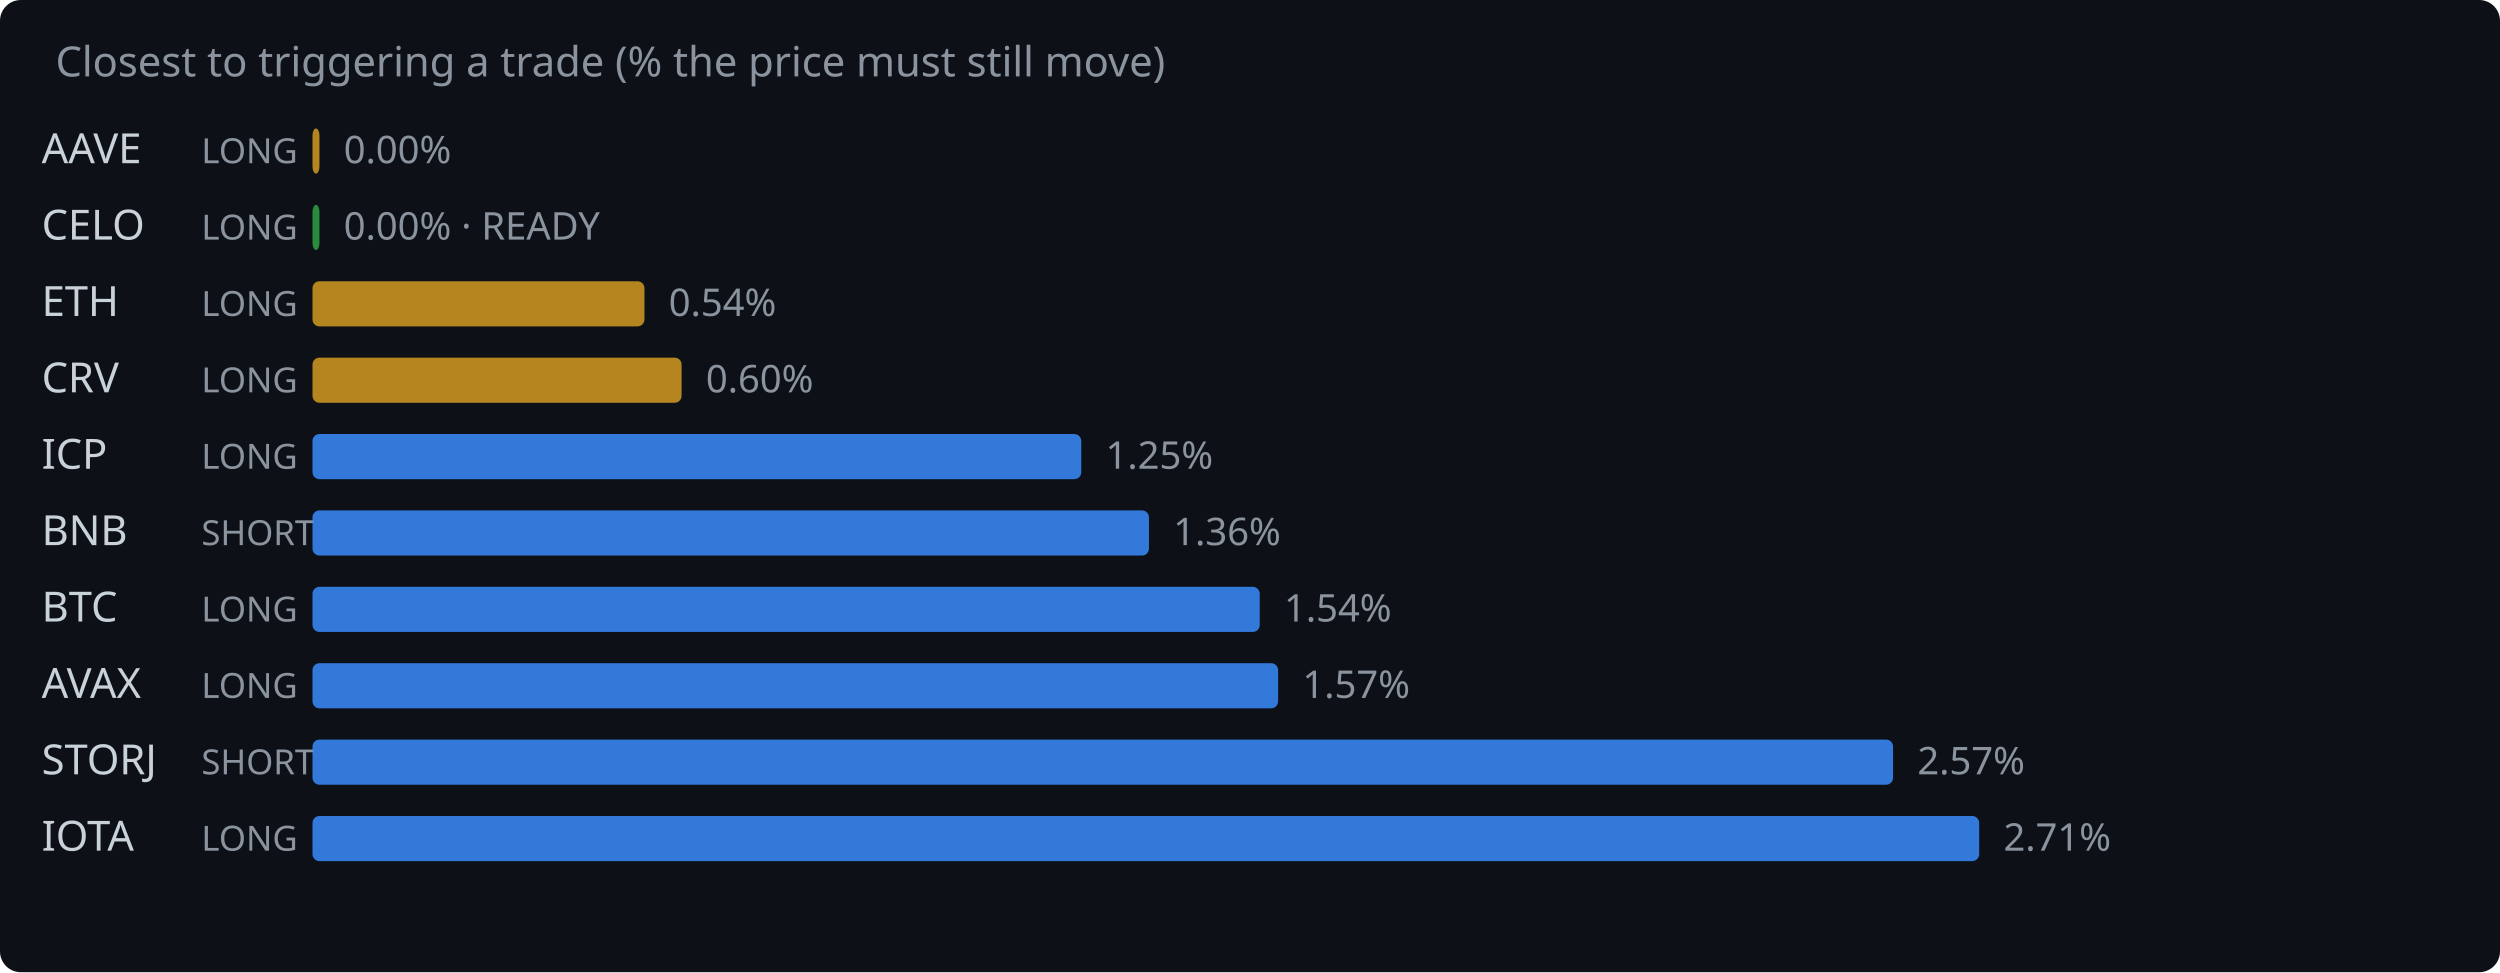
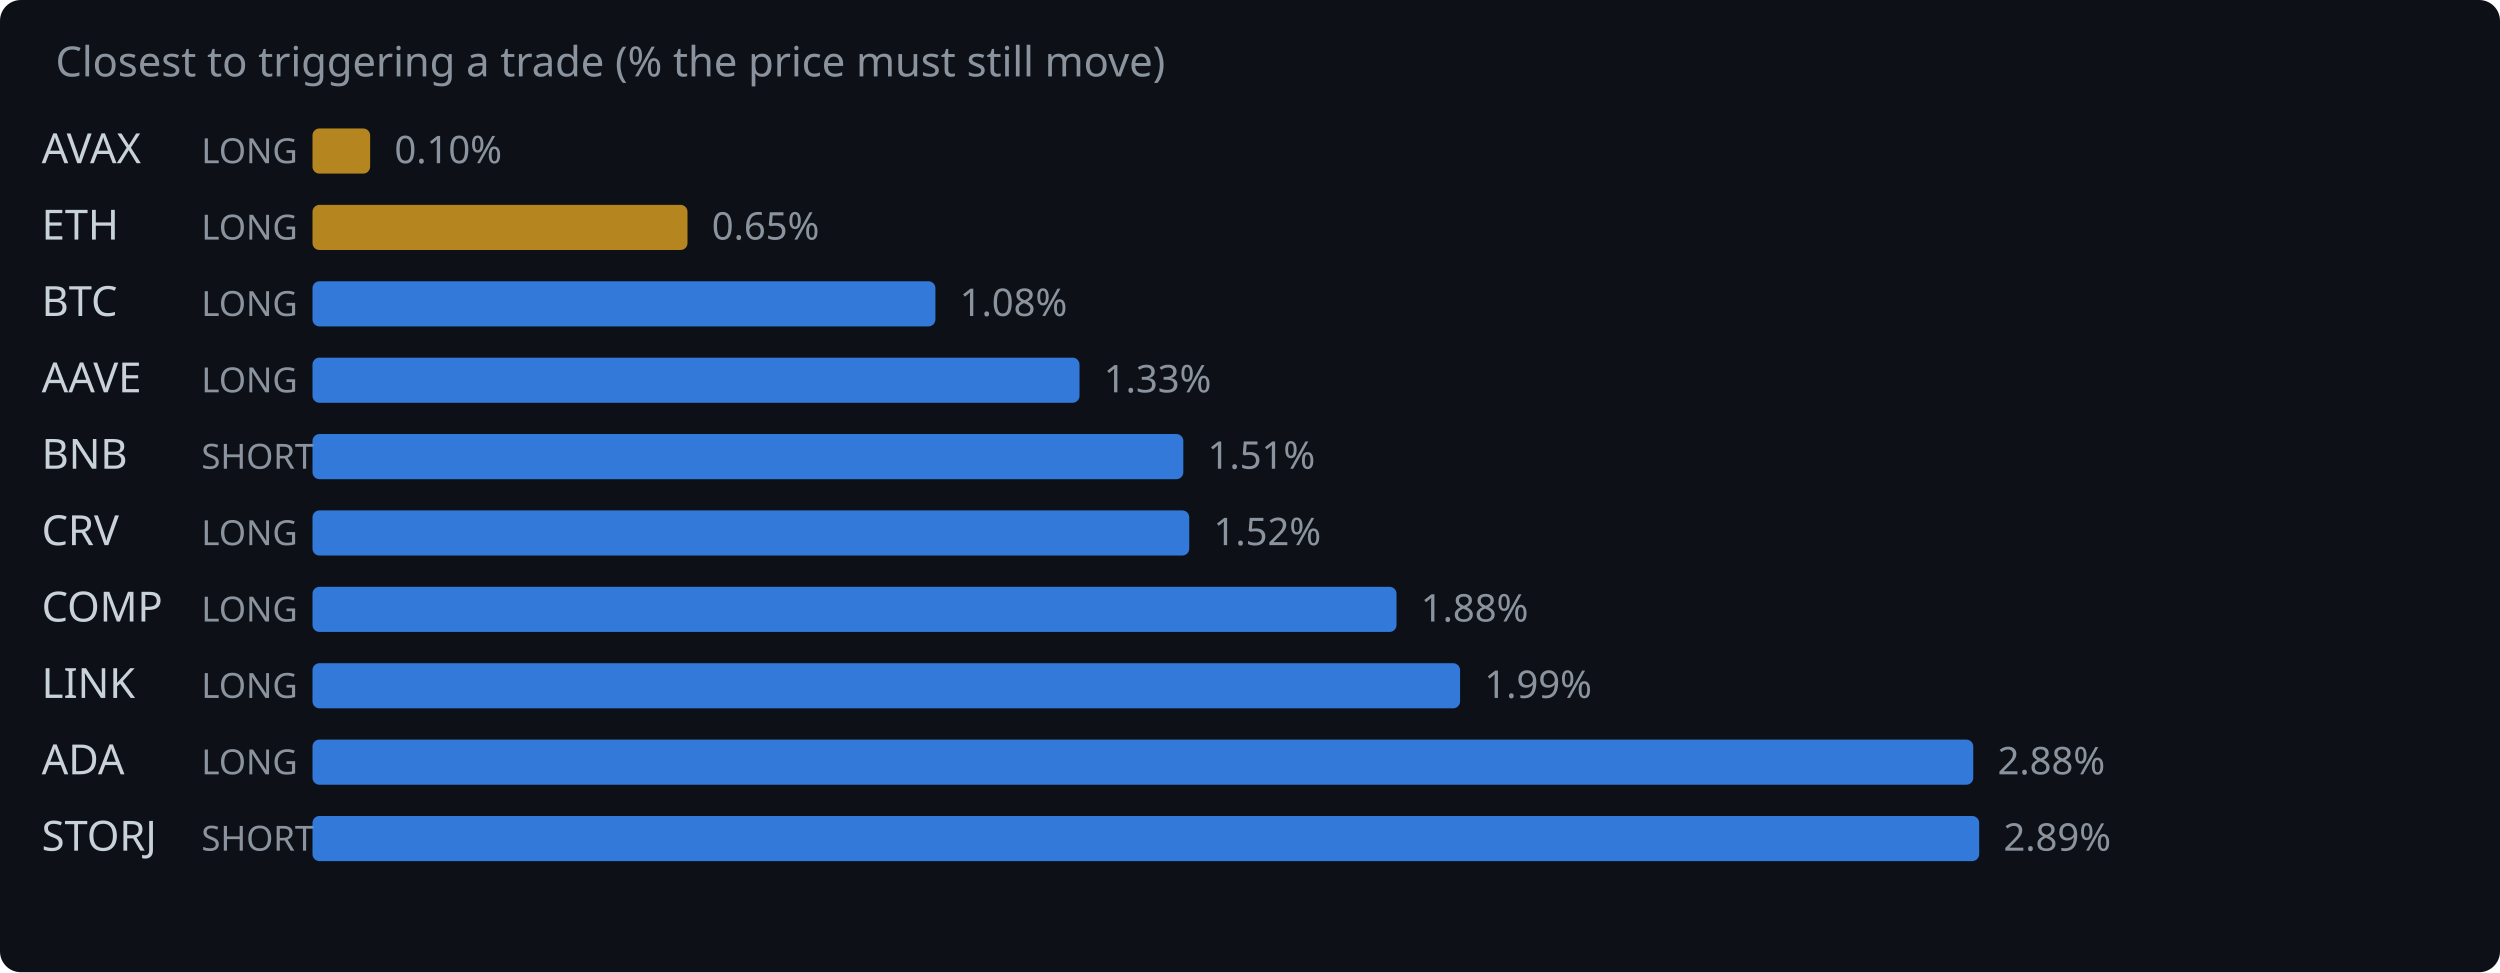
<svg xmlns="http://www.w3.org/2000/svg" width="720" height="280" viewBox="0 0 720 280">
  <rect width="720" height="280" fill="#0d1117" rx="6" />
  <text x="16" y="22" fill="#8b949e" font-family="system-ui,sans-serif" font-size="12">Closest to triggering a trade (% the price must still move)</text>
-   <text x="12" y="47" fill="#c9d1d9" font-family="system-ui,sans-serif" font-size="12">AAVE</text>
+   <text x="12" y="47" fill="#c9d1d9" font-family="system-ui,sans-serif" font-size="12">AVAX</text>
  <text x="58" y="47" fill="#8b949e" font-family="system-ui,sans-serif" font-size="10">LONG</text>
-   <rect x="90" y="37" width="2.0" height="13" rx="2" fill="#d29922" opacity="0.85" />
-   <text x="99.0" y="47" fill="#8b949e" font-family="system-ui,sans-serif" font-size="11">0.00%</text>
-   <text x="12" y="69" fill="#c9d1d9" font-family="system-ui,sans-serif" font-size="12">CELO</text>
+   <rect x="90" y="37" width="16.6" height="13" rx="2" fill="#d29922" opacity="0.85" />
+   <text x="113.6" y="47" fill="#8b949e" font-family="system-ui,sans-serif" font-size="11">0.10%</text>
+   <text x="12" y="69" fill="#c9d1d9" font-family="system-ui,sans-serif" font-size="12">ETH</text>
  <text x="58" y="69" fill="#8b949e" font-family="system-ui,sans-serif" font-size="10">LONG</text>
-   <rect x="90" y="59" width="2.0" height="13" rx="2" fill="#2ea043" opacity="0.85" />
-   <text x="99.0" y="69" fill="#8b949e" font-family="system-ui,sans-serif" font-size="11">0.00% · READY</text>
-   <text x="12" y="91" fill="#c9d1d9" font-family="system-ui,sans-serif" font-size="12">ETH</text>
+   <rect x="90" y="59" width="108.0" height="13" rx="2" fill="#d29922" opacity="0.85" />
+   <text x="205.0" y="69" fill="#8b949e" font-family="system-ui,sans-serif" font-size="11">0.65%</text>
+   <text x="12" y="91" fill="#c9d1d9" font-family="system-ui,sans-serif" font-size="12">BTC</text>
  <text x="58" y="91" fill="#8b949e" font-family="system-ui,sans-serif" font-size="10">LONG</text>
-   <rect x="90" y="81" width="95.6" height="13" rx="2" fill="#d29922" opacity="0.85" />
-   <text x="192.6" y="91" fill="#8b949e" font-family="system-ui,sans-serif" font-size="11">0.54%</text>
-   <text x="12" y="113" fill="#c9d1d9" font-family="system-ui,sans-serif" font-size="12">CRV</text>
+   <rect x="90" y="81" width="179.4" height="13" rx="2" fill="#388bfd" opacity="0.85" />
+   <text x="276.4" y="91" fill="#8b949e" font-family="system-ui,sans-serif" font-size="11">1.08%</text>
+   <text x="12" y="113" fill="#c9d1d9" font-family="system-ui,sans-serif" font-size="12">AAVE</text>
  <text x="58" y="113" fill="#8b949e" font-family="system-ui,sans-serif" font-size="10">LONG</text>
-   <rect x="90" y="103" width="106.3" height="13" rx="2" fill="#d29922" opacity="0.85" />
-   <text x="203.3" y="113" fill="#8b949e" font-family="system-ui,sans-serif" font-size="11">0.60%</text>
-   <text x="12" y="135" fill="#c9d1d9" font-family="system-ui,sans-serif" font-size="12">ICP</text>
-   <text x="58" y="135" fill="#8b949e" font-family="system-ui,sans-serif" font-size="10">LONG</text>
-   <rect x="90" y="125" width="221.4" height="13" rx="2" fill="#388bfd" opacity="0.85" />
-   <text x="318.4" y="135" fill="#8b949e" font-family="system-ui,sans-serif" font-size="11">1.25%</text>
-   <text x="12" y="157" fill="#c9d1d9" font-family="system-ui,sans-serif" font-size="12">BNB</text>
-   <text x="58" y="157" fill="#8b949e" font-family="system-ui,sans-serif" font-size="10">SHORT</text>
-   <rect x="90" y="147" width="240.9" height="13" rx="2" fill="#388bfd" opacity="0.85" />
-   <text x="337.9" y="157" fill="#8b949e" font-family="system-ui,sans-serif" font-size="11">1.36%</text>
-   <text x="12" y="179" fill="#c9d1d9" font-family="system-ui,sans-serif" font-size="12">BTC</text>
+   <rect x="90" y="103" width="220.9" height="13" rx="2" fill="#388bfd" opacity="0.85" />
+   <text x="317.9" y="113" fill="#8b949e" font-family="system-ui,sans-serif" font-size="11">1.33%</text>
+   <text x="12" y="135" fill="#c9d1d9" font-family="system-ui,sans-serif" font-size="12">BNB</text>
+   <text x="58" y="135" fill="#8b949e" font-family="system-ui,sans-serif" font-size="10">SHORT</text>
+   <rect x="90" y="125" width="250.8" height="13" rx="2" fill="#388bfd" opacity="0.85" />
+   <text x="347.8" y="135" fill="#8b949e" font-family="system-ui,sans-serif" font-size="11">1.51%</text>
+   <text x="12" y="157" fill="#c9d1d9" font-family="system-ui,sans-serif" font-size="12">CRV</text>
+   <text x="58" y="157" fill="#8b949e" font-family="system-ui,sans-serif" font-size="10">LONG</text>
+   <rect x="90" y="147" width="252.5" height="13" rx="2" fill="#388bfd" opacity="0.85" />
+   <text x="349.5" y="157" fill="#8b949e" font-family="system-ui,sans-serif" font-size="11">1.52%</text>
+   <text x="12" y="179" fill="#c9d1d9" font-family="system-ui,sans-serif" font-size="12">COMP</text>
  <text x="58" y="179" fill="#8b949e" font-family="system-ui,sans-serif" font-size="10">LONG</text>
-   <rect x="90" y="169" width="272.8" height="13" rx="2" fill="#388bfd" opacity="0.85" />
-   <text x="369.8" y="179" fill="#8b949e" font-family="system-ui,sans-serif" font-size="11">1.54%</text>
-   <text x="12" y="201" fill="#c9d1d9" font-family="system-ui,sans-serif" font-size="12">AVAX</text>
+   <rect x="90" y="169" width="312.2" height="13" rx="2" fill="#388bfd" opacity="0.85" />
+   <text x="409.2" y="179" fill="#8b949e" font-family="system-ui,sans-serif" font-size="11">1.88%</text>
+   <text x="12" y="201" fill="#c9d1d9" font-family="system-ui,sans-serif" font-size="12">LINK</text>
  <text x="58" y="201" fill="#8b949e" font-family="system-ui,sans-serif" font-size="10">LONG</text>
-   <rect x="90" y="191" width="278.1" height="13" rx="2" fill="#388bfd" opacity="0.85" />
-   <text x="375.1" y="201" fill="#8b949e" font-family="system-ui,sans-serif" font-size="11">1.57%</text>
-   <text x="12" y="223" fill="#c9d1d9" font-family="system-ui,sans-serif" font-size="12">STORJ</text>
-   <text x="58" y="223" fill="#8b949e" font-family="system-ui,sans-serif" font-size="10">SHORT</text>
-   <rect x="90" y="213" width="455.2" height="13" rx="2" fill="#388bfd" opacity="0.85" />
-   <text x="552.2" y="223" fill="#8b949e" font-family="system-ui,sans-serif" font-size="11">2.57%</text>
-   <text x="12" y="245" fill="#c9d1d9" font-family="system-ui,sans-serif" font-size="12">IOTA</text>
-   <text x="58" y="245" fill="#8b949e" font-family="system-ui,sans-serif" font-size="10">LONG</text>
+   <rect x="90" y="191" width="330.5" height="13" rx="2" fill="#388bfd" opacity="0.85" />
+   <text x="427.5" y="201" fill="#8b949e" font-family="system-ui,sans-serif" font-size="11">1.99%</text>
+   <text x="12" y="223" fill="#c9d1d9" font-family="system-ui,sans-serif" font-size="12">ADA</text>
+   <text x="58" y="223" fill="#8b949e" font-family="system-ui,sans-serif" font-size="10">LONG</text>
+   <rect x="90" y="213" width="478.3" height="13" rx="2" fill="#388bfd" opacity="0.85" />
+   <text x="575.3" y="223" fill="#8b949e" font-family="system-ui,sans-serif" font-size="11">2.88%</text>
+   <text x="12" y="245" fill="#c9d1d9" font-family="system-ui,sans-serif" font-size="12">STORJ</text>
+   <text x="58" y="245" fill="#8b949e" font-family="system-ui,sans-serif" font-size="10">SHORT</text>
  <rect x="90" y="235" width="480.0" height="13" rx="2" fill="#388bfd" opacity="0.85" />
-   <text x="577.0" y="245" fill="#8b949e" font-family="system-ui,sans-serif" font-size="11">2.71%</text>
+   <text x="577.0" y="245" fill="#8b949e" font-family="system-ui,sans-serif" font-size="11">2.89%</text>
</svg>
